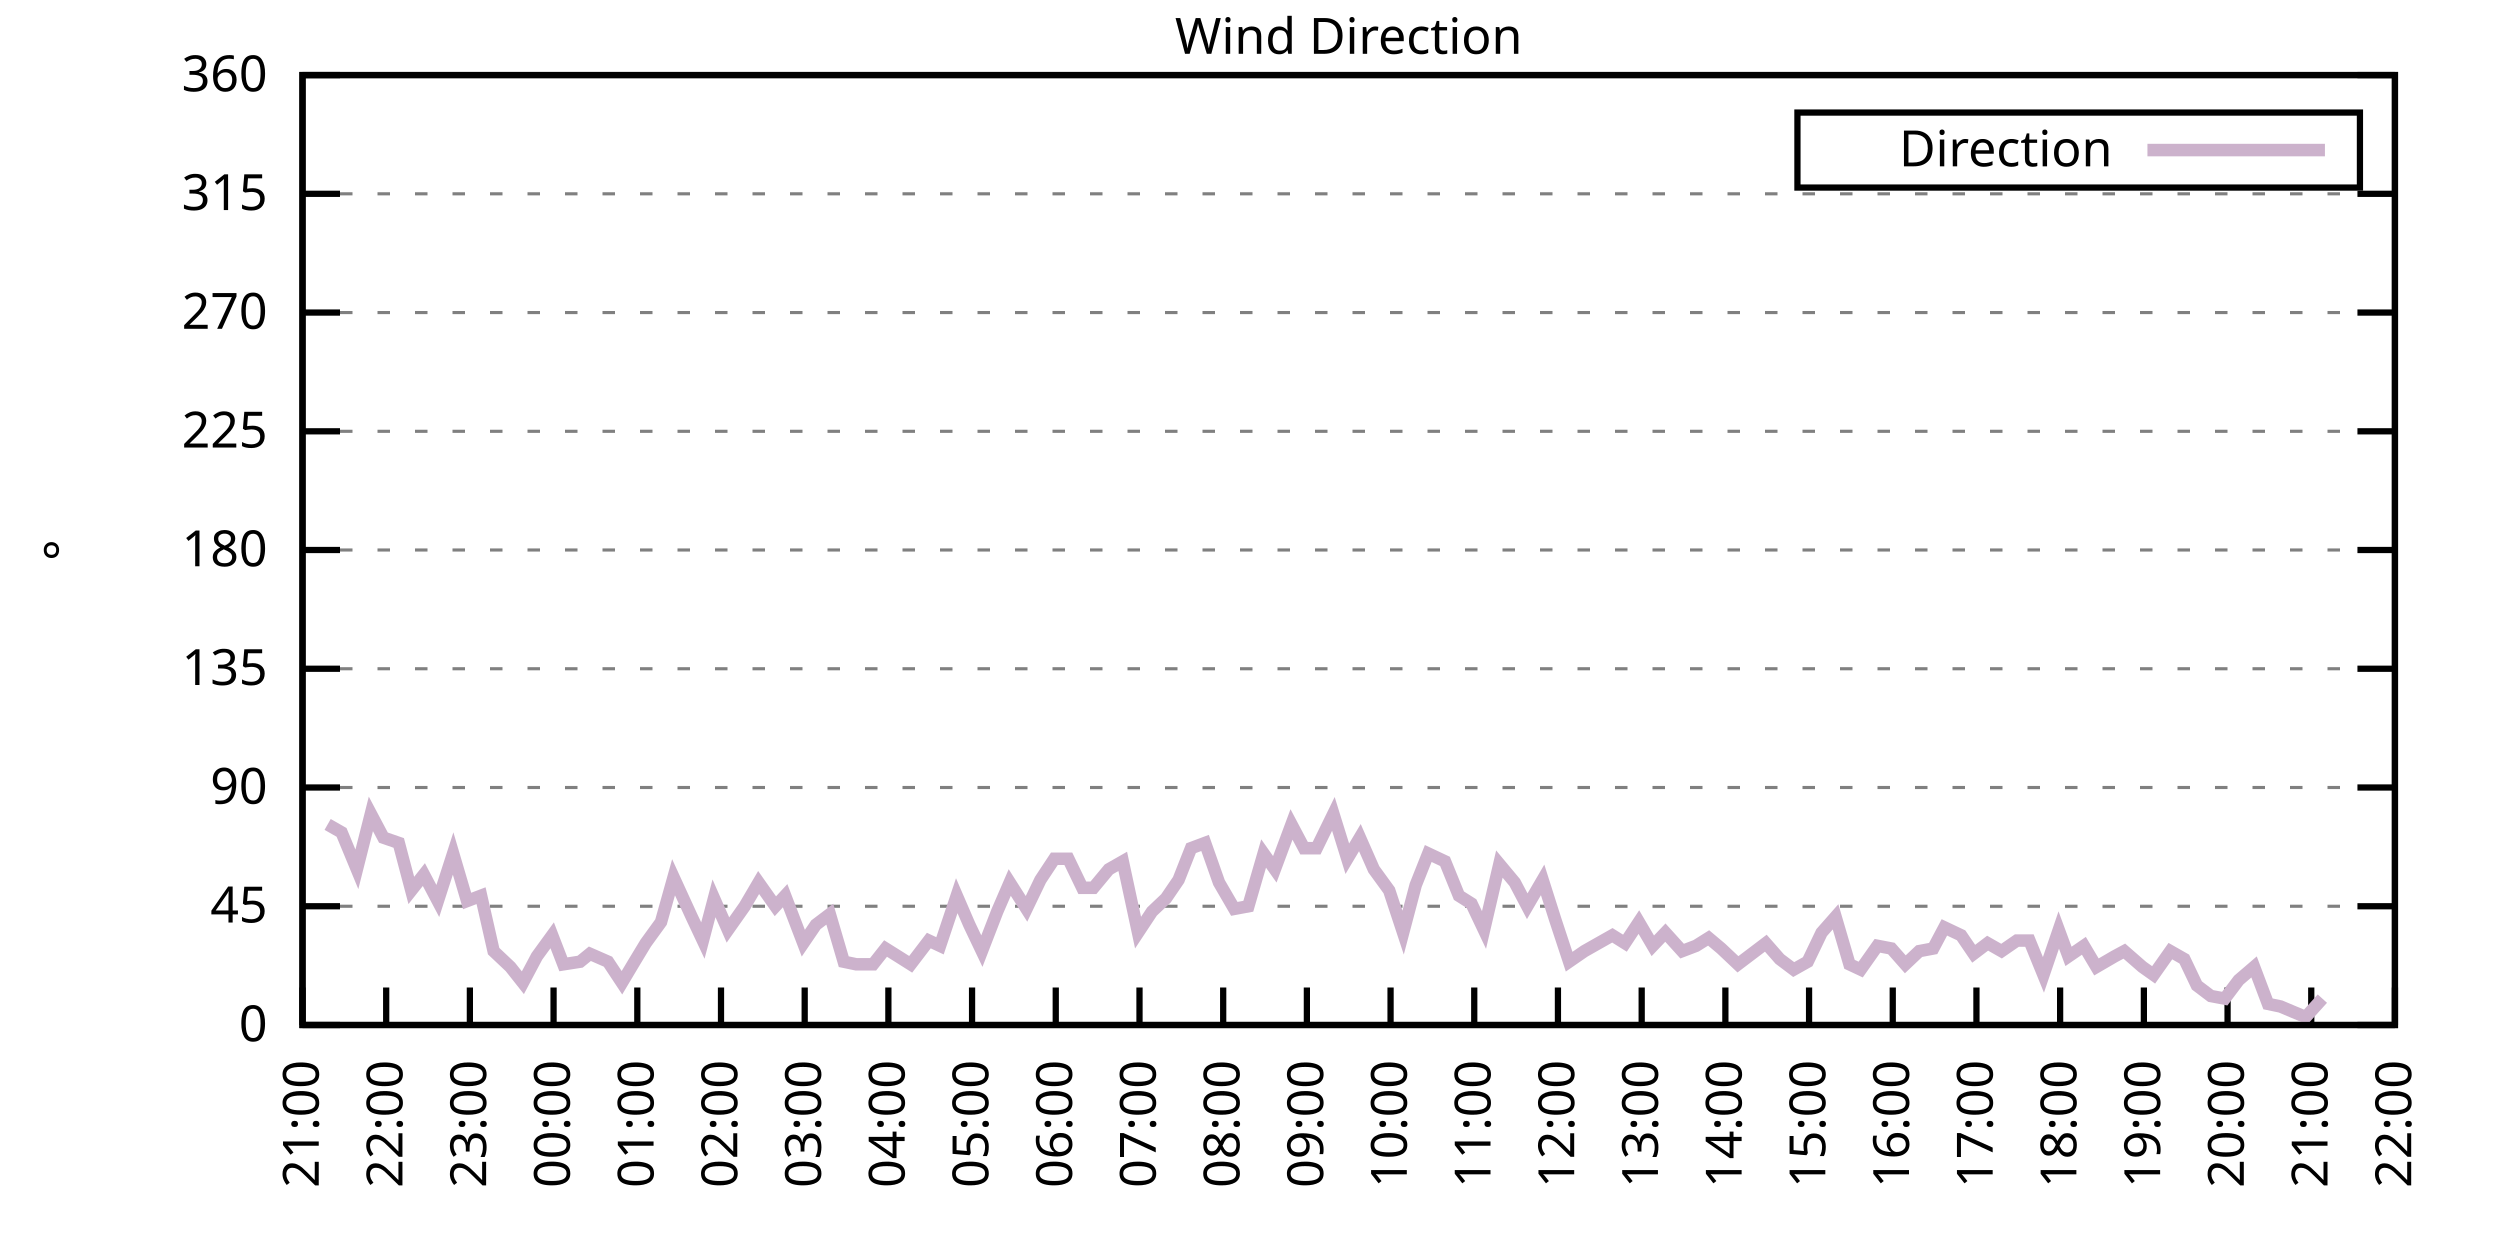
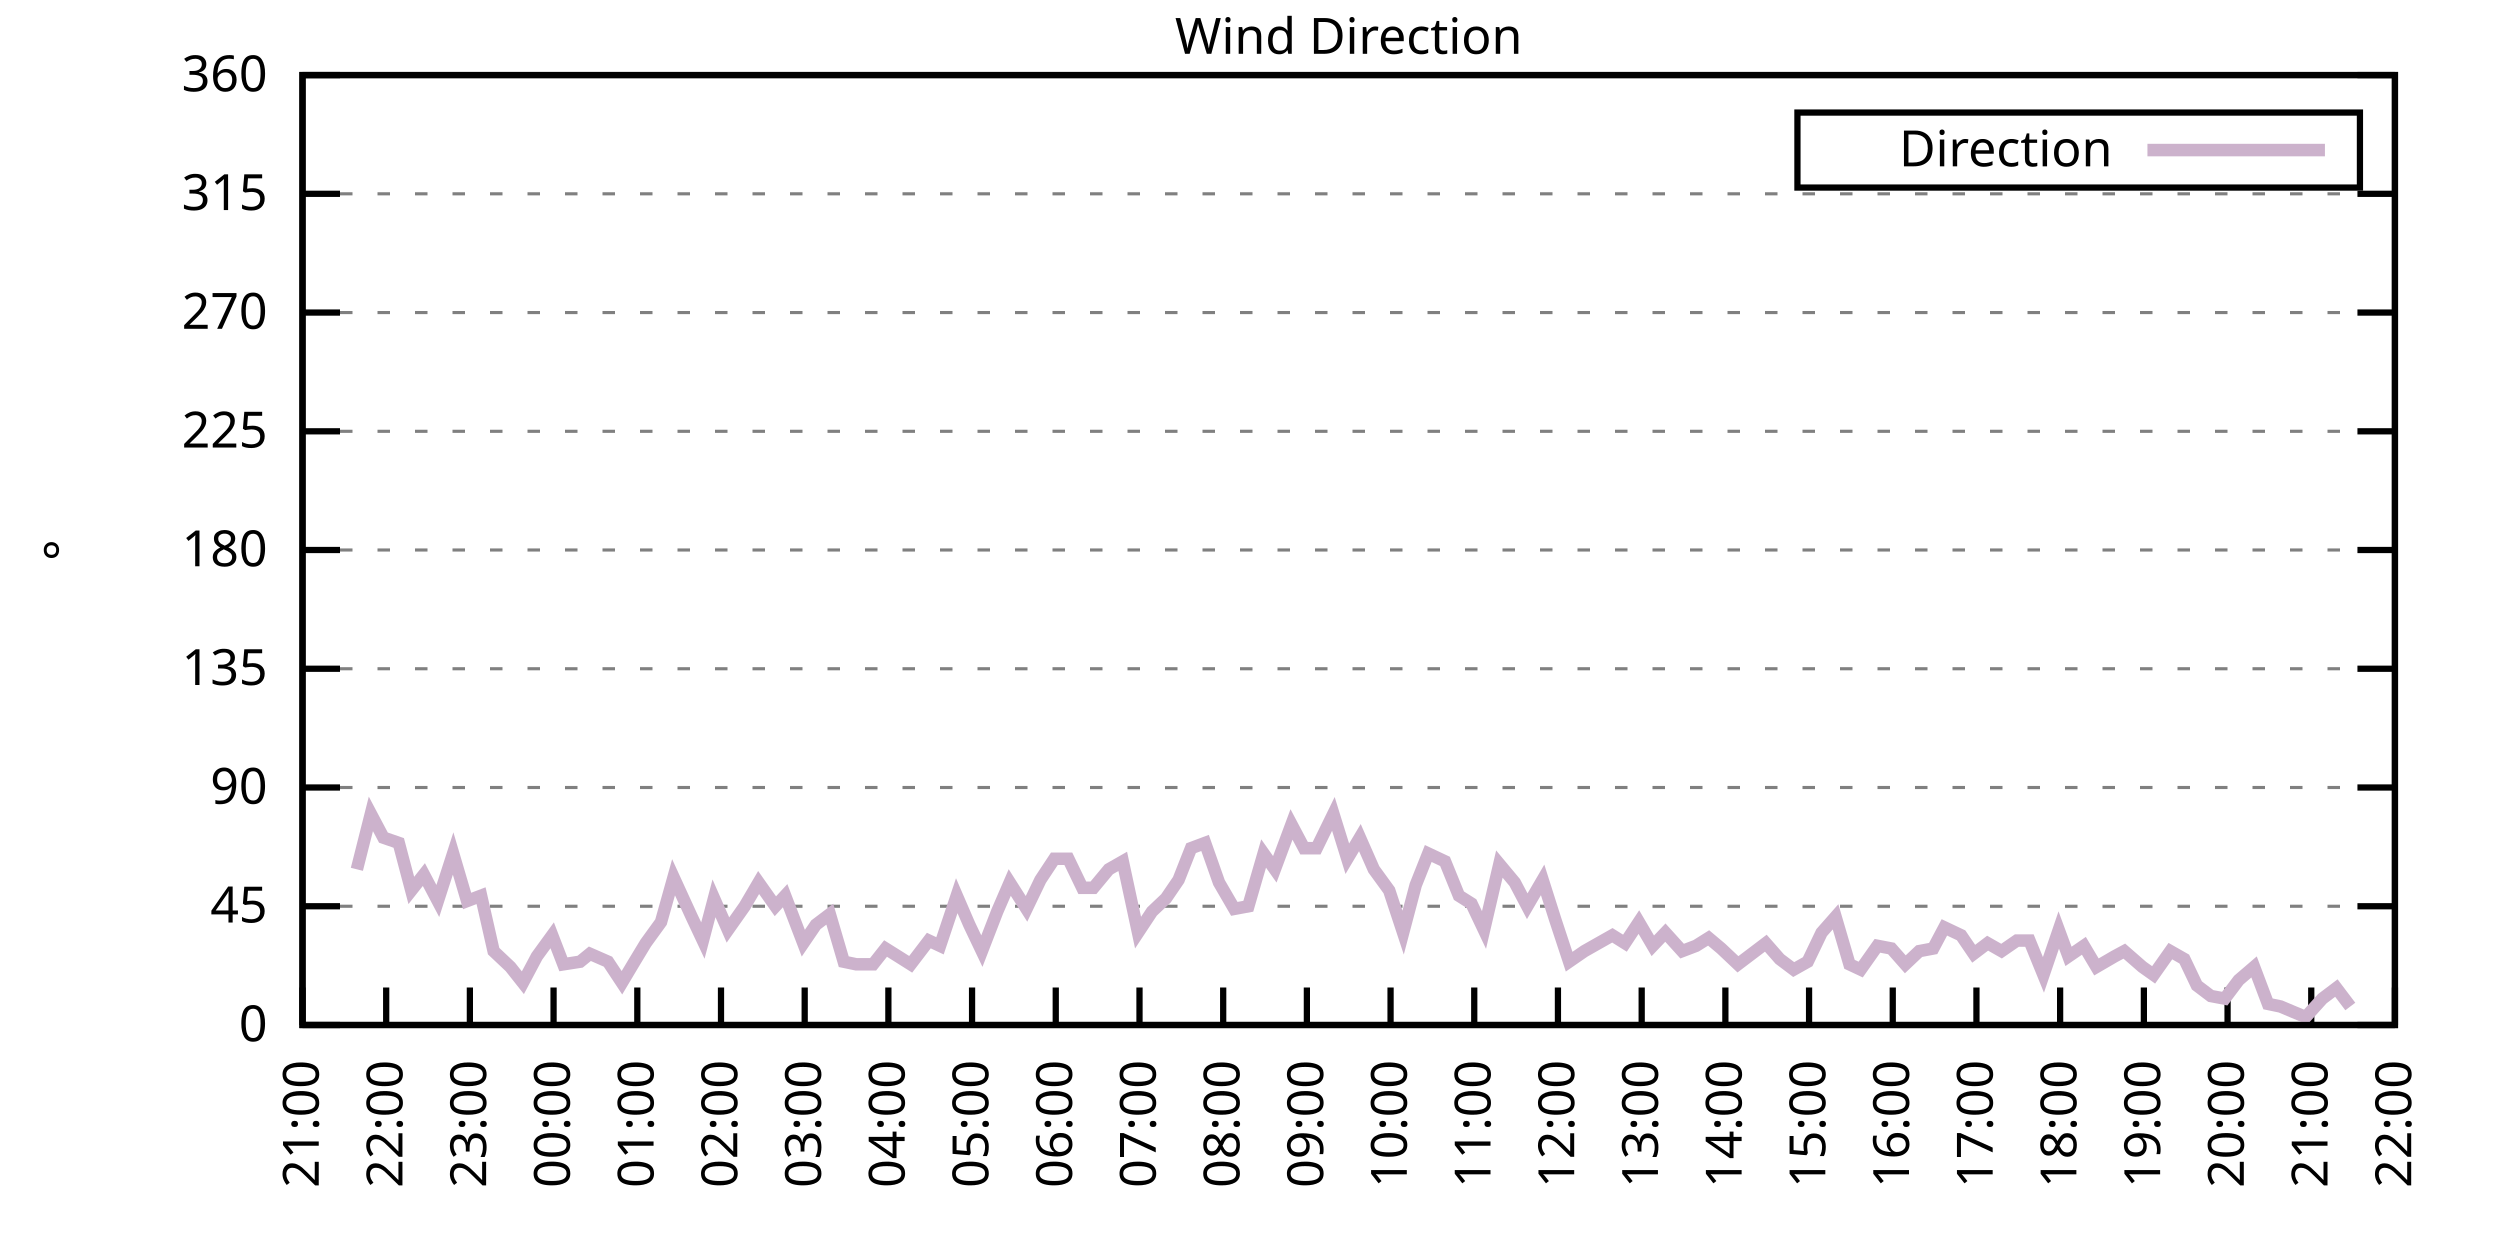
<svg xmlns="http://www.w3.org/2000/svg" xmlns:xlink="http://www.w3.org/1999/xlink" width="400" height="200" viewBox="0 0 400 200">
  <g id="gnuplot_canvas">
    <rect x="0" y="0" width="400" height="200" fill="none" />
    <defs>
      <circle id="gpDot" r="0.5" stroke-width="0.5" stroke="currentColor" />
      <path id="gpPt0" stroke-width="0.333" stroke="currentColor" d="M-1,0 h2 M0,-1 v2" />
      <path id="gpPt1" stroke-width="0.333" stroke="currentColor" d="M-1,-1 L1,1 M1,-1 L-1,1" />
      <path id="gpPt2" stroke-width="0.333" stroke="currentColor" d="M-1,0 L1,0 M0,-1 L0,1 M-1,-1 L1,1 M-1,1 L1,-1" />
      <rect id="gpPt3" stroke-width="0.333" stroke="currentColor" x="-1" y="-1" width="2" height="2" />
      <rect id="gpPt4" stroke-width="0.333" stroke="currentColor" fill="currentColor" x="-1" y="-1" width="2" height="2" />
      <circle id="gpPt5" stroke-width="0.333" stroke="currentColor" cx="0" cy="0" r="1" />
      <use xlink:href="#gpPt5" id="gpPt6" fill="currentColor" stroke="none" />
      <path id="gpPt7" stroke-width="0.333" stroke="currentColor" d="M0,-1.33 L-1.33,0.67 L1.33,0.67 z" />
      <use xlink:href="#gpPt7" id="gpPt8" fill="currentColor" stroke="none" />
      <use xlink:href="#gpPt7" id="gpPt9" stroke="currentColor" transform="rotate(180)" />
      <use xlink:href="#gpPt9" id="gpPt10" fill="currentColor" stroke="none" />
      <use xlink:href="#gpPt3" id="gpPt11" stroke="currentColor" transform="rotate(45)" />
      <use xlink:href="#gpPt11" id="gpPt12" fill="currentColor" stroke="none" />
      <path id="gpPt13" stroke-width="0.333" stroke="currentColor" d="M0,1.330 L1.265,0.411 L0.782,-1.067 L-0.782,-1.076 L-1.265,0.411 z" />
      <use xlink:href="#gpPt13" id="gpPt14" fill="currentColor" stroke="none" />
      <filter id="textbox" filterUnits="objectBoundingBox" x="0" y="0" height="1" width="1">
        <feFlood flood-color="white" flood-opacity="1" result="bgnd" />
        <feComposite in="SourceGraphic" in2="bgnd" operator="atop" />
      </filter>
      <filter id="greybox" filterUnits="objectBoundingBox" x="0" y="0" height="1" width="1">
        <feFlood flood-color="lightgrey" flood-opacity="1" result="grey" />
        <feComposite in="SourceGraphic" in2="grey" operator="atop" />
      </filter>
    </defs>
    <g fill="none" color="white" stroke="currentColor" stroke-width="1.00" stroke-linecap="butt" stroke-linejoin="miter">
</g>
    <g fill="none" color="black" stroke="currentColor" stroke-width="1.00" stroke-linecap="butt" stroke-linejoin="miter">
      <g stroke="none" shape-rendering="crispEdges">
        <polygon fill="rgb(255, 255, 255)" points="48.40,164.00 383.18,164.00 383.18,12.02 48.40,12.02 " />
      </g>
    </g>
    <g fill="none" color="black" stroke="currentColor" stroke-width="1.00" stroke-linecap="butt" stroke-linejoin="miter">
</g>
    <g fill="none" color="black" stroke="black" stroke-width="0.50" stroke-linecap="butt" stroke-linejoin="miter">
</g>
    <g fill="none" color="gray" stroke="currentColor" stroke-width="0.50" stroke-linecap="butt" stroke-linejoin="miter">
      <path stroke="gray" stroke-dasharray="2,4" class="gridline" d="M48.40,164.00 L383.19,164.00  " />
    </g>
    <g fill="none" color="gray" stroke="gray" stroke-width="1.00" stroke-linecap="butt" stroke-linejoin="miter">
</g>
    <g fill="none" color="black" stroke="currentColor" stroke-width="1.00" stroke-linecap="butt" stroke-linejoin="miter">
      <path stroke="black" d="M48.40,164.00 L54.40,164.00 M383.19,164.00 L377.19,164.00  " />
      <g transform="translate(42.80,166.60)" stroke="none" fill="black" font-family="Sans" font-size="8.00" text-anchor="end">
        <text>
          <tspan font-family="Sans"> 0</tspan>
        </text>
      </g>
    </g>
    <g fill="none" color="black" stroke="currentColor" stroke-width="1.00" stroke-linecap="butt" stroke-linejoin="miter">
</g>
    <g fill="none" color="black" stroke="black" stroke-width="0.50" stroke-linecap="butt" stroke-linejoin="miter">
</g>
    <g fill="none" color="gray" stroke="currentColor" stroke-width="0.50" stroke-linecap="butt" stroke-linejoin="miter">
      <path stroke="gray" stroke-dasharray="2,4" class="gridline" d="M48.40,145.00 L383.19,145.00  " />
    </g>
    <g fill="none" color="gray" stroke="gray" stroke-width="1.00" stroke-linecap="butt" stroke-linejoin="miter">
</g>
    <g fill="none" color="black" stroke="currentColor" stroke-width="1.00" stroke-linecap="butt" stroke-linejoin="miter">
      <path stroke="black" d="M48.40,145.00 L54.40,145.00 M383.19,145.00 L377.19,145.00  " />
      <g transform="translate(42.80,147.60)" stroke="none" fill="black" font-family="Sans" font-size="8.00" text-anchor="end">
        <text>
          <tspan font-family="Sans"> 45</tspan>
        </text>
      </g>
    </g>
    <g fill="none" color="black" stroke="currentColor" stroke-width="1.00" stroke-linecap="butt" stroke-linejoin="miter">
</g>
    <g fill="none" color="black" stroke="black" stroke-width="0.50" stroke-linecap="butt" stroke-linejoin="miter">
</g>
    <g fill="none" color="gray" stroke="currentColor" stroke-width="0.50" stroke-linecap="butt" stroke-linejoin="miter">
      <path stroke="gray" stroke-dasharray="2,4" class="gridline" d="M48.40,126.00 L383.19,126.00  " />
    </g>
    <g fill="none" color="gray" stroke="gray" stroke-width="1.00" stroke-linecap="butt" stroke-linejoin="miter">
</g>
    <g fill="none" color="black" stroke="currentColor" stroke-width="1.00" stroke-linecap="butt" stroke-linejoin="miter">
      <path stroke="black" d="M48.40,126.00 L54.40,126.00 M383.19,126.00 L377.19,126.00  " />
      <g transform="translate(42.80,128.60)" stroke="none" fill="black" font-family="Sans" font-size="8.00" text-anchor="end">
        <text>
          <tspan font-family="Sans"> 90</tspan>
        </text>
      </g>
    </g>
    <g fill="none" color="black" stroke="currentColor" stroke-width="1.00" stroke-linecap="butt" stroke-linejoin="miter">
</g>
    <g fill="none" color="black" stroke="black" stroke-width="0.50" stroke-linecap="butt" stroke-linejoin="miter">
</g>
    <g fill="none" color="gray" stroke="currentColor" stroke-width="0.50" stroke-linecap="butt" stroke-linejoin="miter">
      <path stroke="gray" stroke-dasharray="2,4" class="gridline" d="M48.40,107.00 L383.19,107.00  " />
    </g>
    <g fill="none" color="gray" stroke="gray" stroke-width="1.00" stroke-linecap="butt" stroke-linejoin="miter">
</g>
    <g fill="none" color="black" stroke="currentColor" stroke-width="1.00" stroke-linecap="butt" stroke-linejoin="miter">
      <path stroke="black" d="M48.40,107.00 L54.40,107.00 M383.19,107.00 L377.19,107.00  " />
      <g transform="translate(42.80,109.60)" stroke="none" fill="black" font-family="Sans" font-size="8.00" text-anchor="end">
        <text>
          <tspan font-family="Sans"> 135</tspan>
        </text>
      </g>
    </g>
    <g fill="none" color="black" stroke="currentColor" stroke-width="1.00" stroke-linecap="butt" stroke-linejoin="miter">
</g>
    <g fill="none" color="black" stroke="black" stroke-width="0.50" stroke-linecap="butt" stroke-linejoin="miter">
</g>
    <g fill="none" color="gray" stroke="currentColor" stroke-width="0.50" stroke-linecap="butt" stroke-linejoin="miter">
      <path stroke="gray" stroke-dasharray="2,4" class="gridline" d="M48.40,88.00 L383.19,88.00  " />
    </g>
    <g fill="none" color="gray" stroke="gray" stroke-width="1.00" stroke-linecap="butt" stroke-linejoin="miter">
</g>
    <g fill="none" color="black" stroke="currentColor" stroke-width="1.00" stroke-linecap="butt" stroke-linejoin="miter">
      <path stroke="black" d="M48.40,88.00 L54.40,88.00 M383.19,88.00 L377.19,88.00  " />
      <g transform="translate(42.80,90.60)" stroke="none" fill="black" font-family="Sans" font-size="8.00" text-anchor="end">
        <text>
          <tspan font-family="Sans"> 180</tspan>
        </text>
      </g>
    </g>
    <g fill="none" color="black" stroke="currentColor" stroke-width="1.00" stroke-linecap="butt" stroke-linejoin="miter">
</g>
    <g fill="none" color="black" stroke="black" stroke-width="0.50" stroke-linecap="butt" stroke-linejoin="miter">
</g>
    <g fill="none" color="gray" stroke="currentColor" stroke-width="0.50" stroke-linecap="butt" stroke-linejoin="miter">
      <path stroke="gray" stroke-dasharray="2,4" class="gridline" d="M48.40,69.01 L383.19,69.01  " />
    </g>
    <g fill="none" color="gray" stroke="gray" stroke-width="1.00" stroke-linecap="butt" stroke-linejoin="miter">
</g>
    <g fill="none" color="black" stroke="currentColor" stroke-width="1.00" stroke-linecap="butt" stroke-linejoin="miter">
      <path stroke="black" d="M48.40,69.01 L54.40,69.01 M383.19,69.01 L377.19,69.01  " />
      <g transform="translate(42.80,71.61)" stroke="none" fill="black" font-family="Sans" font-size="8.00" text-anchor="end">
        <text>
          <tspan font-family="Sans"> 225</tspan>
        </text>
      </g>
    </g>
    <g fill="none" color="black" stroke="currentColor" stroke-width="1.00" stroke-linecap="butt" stroke-linejoin="miter">
</g>
    <g fill="none" color="black" stroke="black" stroke-width="0.50" stroke-linecap="butt" stroke-linejoin="miter">
</g>
    <g fill="none" color="gray" stroke="currentColor" stroke-width="0.50" stroke-linecap="butt" stroke-linejoin="miter">
      <path stroke="gray" stroke-dasharray="2,4" class="gridline" d="M48.40,50.01 L383.19,50.01  " />
    </g>
    <g fill="none" color="gray" stroke="gray" stroke-width="1.00" stroke-linecap="butt" stroke-linejoin="miter">
</g>
    <g fill="none" color="black" stroke="currentColor" stroke-width="1.00" stroke-linecap="butt" stroke-linejoin="miter">
      <path stroke="black" d="M48.40,50.01 L54.40,50.01 M383.19,50.01 L377.19,50.01  " />
      <g transform="translate(42.80,52.61)" stroke="none" fill="black" font-family="Sans" font-size="8.00" text-anchor="end">
        <text>
          <tspan font-family="Sans"> 270</tspan>
        </text>
      </g>
    </g>
    <g fill="none" color="black" stroke="currentColor" stroke-width="1.00" stroke-linecap="butt" stroke-linejoin="miter">
</g>
    <g fill="none" color="black" stroke="black" stroke-width="0.50" stroke-linecap="butt" stroke-linejoin="miter">
</g>
    <g fill="none" color="gray" stroke="currentColor" stroke-width="0.50" stroke-linecap="butt" stroke-linejoin="miter">
      <path stroke="gray" stroke-dasharray="2,4" class="gridline" d="M48.40,31.01 L383.19,31.01  " />
    </g>
    <g fill="none" color="gray" stroke="gray" stroke-width="1.00" stroke-linecap="butt" stroke-linejoin="miter">
</g>
    <g fill="none" color="black" stroke="currentColor" stroke-width="1.00" stroke-linecap="butt" stroke-linejoin="miter">
      <path stroke="black" d="M48.40,31.01 L54.40,31.01 M383.19,31.01 L377.19,31.01  " />
      <g transform="translate(42.80,33.61)" stroke="none" fill="black" font-family="Sans" font-size="8.00" text-anchor="end">
        <text>
          <tspan font-family="Sans"> 315</tspan>
        </text>
      </g>
    </g>
    <g fill="none" color="black" stroke="currentColor" stroke-width="1.00" stroke-linecap="butt" stroke-linejoin="miter">
</g>
    <g fill="none" color="black" stroke="black" stroke-width="0.50" stroke-linecap="butt" stroke-linejoin="miter">
</g>
    <g fill="none" color="gray" stroke="currentColor" stroke-width="0.50" stroke-linecap="butt" stroke-linejoin="miter">
      <path stroke="gray" stroke-dasharray="2,4" class="gridline" d="M48.40,12.01 L383.19,12.01  " />
    </g>
    <g fill="none" color="gray" stroke="gray" stroke-width="1.00" stroke-linecap="butt" stroke-linejoin="miter">
</g>
    <g fill="none" color="black" stroke="currentColor" stroke-width="1.00" stroke-linecap="butt" stroke-linejoin="miter">
      <path stroke="black" d="M48.40,12.01 L54.40,12.01 M383.19,12.01 L377.19,12.01  " />
      <g transform="translate(42.80,14.61)" stroke="none" fill="black" font-family="Sans" font-size="8.00" text-anchor="end">
        <text>
          <tspan font-family="Sans"> 360</tspan>
        </text>
      </g>
    </g>
    <g fill="none" color="black" stroke="currentColor" stroke-width="1.00" stroke-linecap="butt" stroke-linejoin="miter">
      <path stroke="black" d="M48.40,164.00 L48.40,158.00  " />
      <g transform="translate(51.00,169.60) rotate(270.00)" stroke="none" fill="black" font-family="Sans" font-size="8.00" text-anchor="end">
        <text>
          <tspan font-family="Sans">21:00</tspan>
        </text>
      </g>
    </g>
    <g fill="none" color="black" stroke="currentColor" stroke-width="1.00" stroke-linecap="butt" stroke-linejoin="miter">
      <path stroke="black" d="M61.79,164.00 L61.79,158.00  " />
      <g transform="translate(64.39,169.60) rotate(270.00)" stroke="none" fill="black" font-family="Sans" font-size="8.00" text-anchor="end">
        <text>
          <tspan font-family="Sans">22:00</tspan>
        </text>
      </g>
    </g>
    <g fill="none" color="black" stroke="currentColor" stroke-width="1.00" stroke-linecap="butt" stroke-linejoin="miter">
      <path stroke="black" d="M75.18,164.00 L75.18,158.00  " />
      <g transform="translate(77.78,169.60) rotate(270.00)" stroke="none" fill="black" font-family="Sans" font-size="8.00" text-anchor="end">
        <text>
          <tspan font-family="Sans">23:00</tspan>
        </text>
      </g>
    </g>
    <g fill="none" color="black" stroke="currentColor" stroke-width="1.00" stroke-linecap="butt" stroke-linejoin="miter">
      <path stroke="black" d="M88.57,164.00 L88.57,158.00  " />
      <g transform="translate(91.17,169.60) rotate(270.00)" stroke="none" fill="black" font-family="Sans" font-size="8.00" text-anchor="end">
        <text>
          <tspan font-family="Sans">00:00</tspan>
        </text>
      </g>
    </g>
    <g fill="none" color="black" stroke="currentColor" stroke-width="1.00" stroke-linecap="butt" stroke-linejoin="miter">
      <path stroke="black" d="M101.97,164.00 L101.97,158.00  " />
      <g transform="translate(104.57,169.60) rotate(270.00)" stroke="none" fill="black" font-family="Sans" font-size="8.00" text-anchor="end">
        <text>
          <tspan font-family="Sans">01:00</tspan>
        </text>
      </g>
    </g>
    <g fill="none" color="black" stroke="currentColor" stroke-width="1.00" stroke-linecap="butt" stroke-linejoin="miter">
      <path stroke="black" d="M115.36,164.00 L115.36,158.00  " />
      <g transform="translate(117.96,169.60) rotate(270.00)" stroke="none" fill="black" font-family="Sans" font-size="8.00" text-anchor="end">
        <text>
          <tspan font-family="Sans">02:00</tspan>
        </text>
      </g>
    </g>
    <g fill="none" color="black" stroke="currentColor" stroke-width="1.00" stroke-linecap="butt" stroke-linejoin="miter">
      <path stroke="black" d="M128.75,164.00 L128.75,158.00  " />
      <g transform="translate(131.35,169.60) rotate(270.00)" stroke="none" fill="black" font-family="Sans" font-size="8.00" text-anchor="end">
        <text>
          <tspan font-family="Sans">03:00</tspan>
        </text>
      </g>
    </g>
    <g fill="none" color="black" stroke="currentColor" stroke-width="1.00" stroke-linecap="butt" stroke-linejoin="miter">
      <path stroke="black" d="M142.14,164.00 L142.14,158.00  " />
      <g transform="translate(144.74,169.60) rotate(270.00)" stroke="none" fill="black" font-family="Sans" font-size="8.00" text-anchor="end">
        <text>
          <tspan font-family="Sans">04:00</tspan>
        </text>
      </g>
    </g>
    <g fill="none" color="black" stroke="currentColor" stroke-width="1.00" stroke-linecap="butt" stroke-linejoin="miter">
      <path stroke="black" d="M155.53,164.00 L155.53,158.00  " />
      <g transform="translate(158.13,169.60) rotate(270.00)" stroke="none" fill="black" font-family="Sans" font-size="8.00" text-anchor="end">
        <text>
          <tspan font-family="Sans">05:00</tspan>
        </text>
      </g>
    </g>
    <g fill="none" color="black" stroke="currentColor" stroke-width="1.00" stroke-linecap="butt" stroke-linejoin="miter">
      <path stroke="black" d="M168.92,164.00 L168.92,158.00  " />
      <g transform="translate(171.52,169.60) rotate(270.00)" stroke="none" fill="black" font-family="Sans" font-size="8.00" text-anchor="end">
        <text>
          <tspan font-family="Sans">06:00</tspan>
        </text>
      </g>
    </g>
    <g fill="none" color="black" stroke="currentColor" stroke-width="1.00" stroke-linecap="butt" stroke-linejoin="miter">
      <path stroke="black" d="M182.32,164.00 L182.32,158.00  " />
      <g transform="translate(184.92,169.60) rotate(270.00)" stroke="none" fill="black" font-family="Sans" font-size="8.00" text-anchor="end">
        <text>
          <tspan font-family="Sans">07:00</tspan>
        </text>
      </g>
    </g>
    <g fill="none" color="black" stroke="currentColor" stroke-width="1.00" stroke-linecap="butt" stroke-linejoin="miter">
      <path stroke="black" d="M195.71,164.00 L195.71,158.00  " />
      <g transform="translate(198.31,169.60) rotate(270.00)" stroke="none" fill="black" font-family="Sans" font-size="8.00" text-anchor="end">
        <text>
          <tspan font-family="Sans">08:00</tspan>
        </text>
      </g>
    </g>
    <g fill="none" color="black" stroke="currentColor" stroke-width="1.00" stroke-linecap="butt" stroke-linejoin="miter">
      <path stroke="black" d="M209.10,164.00 L209.10,158.00  " />
      <g transform="translate(211.70,169.60) rotate(270.00)" stroke="none" fill="black" font-family="Sans" font-size="8.00" text-anchor="end">
        <text>
          <tspan font-family="Sans">09:00</tspan>
        </text>
      </g>
    </g>
    <g fill="none" color="black" stroke="currentColor" stroke-width="1.00" stroke-linecap="butt" stroke-linejoin="miter">
      <path stroke="black" d="M222.49,164.00 L222.49,158.00  " />
      <g transform="translate(225.09,169.60) rotate(270.00)" stroke="none" fill="black" font-family="Sans" font-size="8.00" text-anchor="end">
        <text>
          <tspan font-family="Sans">10:00</tspan>
        </text>
      </g>
    </g>
    <g fill="none" color="black" stroke="currentColor" stroke-width="1.00" stroke-linecap="butt" stroke-linejoin="miter">
      <path stroke="black" d="M235.88,164.00 L235.88,158.00  " />
      <g transform="translate(238.48,169.60) rotate(270.00)" stroke="none" fill="black" font-family="Sans" font-size="8.00" text-anchor="end">
        <text>
          <tspan font-family="Sans">11:00</tspan>
        </text>
      </g>
    </g>
    <g fill="none" color="black" stroke="currentColor" stroke-width="1.00" stroke-linecap="butt" stroke-linejoin="miter">
      <path stroke="black" d="M249.27,164.00 L249.27,158.00  " />
      <g transform="translate(251.87,169.60) rotate(270.00)" stroke="none" fill="black" font-family="Sans" font-size="8.00" text-anchor="end">
        <text>
          <tspan font-family="Sans">12:00</tspan>
        </text>
      </g>
    </g>
    <g fill="none" color="black" stroke="currentColor" stroke-width="1.00" stroke-linecap="butt" stroke-linejoin="miter">
      <path stroke="black" d="M262.67,164.00 L262.67,158.00  " />
      <g transform="translate(265.27,169.60) rotate(270.00)" stroke="none" fill="black" font-family="Sans" font-size="8.00" text-anchor="end">
        <text>
          <tspan font-family="Sans">13:00</tspan>
        </text>
      </g>
    </g>
    <g fill="none" color="black" stroke="currentColor" stroke-width="1.00" stroke-linecap="butt" stroke-linejoin="miter">
      <path stroke="black" d="M276.06,164.00 L276.06,158.00  " />
      <g transform="translate(278.66,169.60) rotate(270.00)" stroke="none" fill="black" font-family="Sans" font-size="8.00" text-anchor="end">
        <text>
          <tspan font-family="Sans">14:00</tspan>
        </text>
      </g>
    </g>
    <g fill="none" color="black" stroke="currentColor" stroke-width="1.00" stroke-linecap="butt" stroke-linejoin="miter">
      <path stroke="black" d="M289.45,164.00 L289.45,158.00  " />
      <g transform="translate(292.05,169.60) rotate(270.00)" stroke="none" fill="black" font-family="Sans" font-size="8.00" text-anchor="end">
        <text>
          <tspan font-family="Sans">15:00</tspan>
        </text>
      </g>
    </g>
    <g fill="none" color="black" stroke="currentColor" stroke-width="1.00" stroke-linecap="butt" stroke-linejoin="miter">
      <path stroke="black" d="M302.84,164.00 L302.84,158.00  " />
      <g transform="translate(305.44,169.60) rotate(270.00)" stroke="none" fill="black" font-family="Sans" font-size="8.00" text-anchor="end">
        <text>
          <tspan font-family="Sans">16:00</tspan>
        </text>
      </g>
    </g>
    <g fill="none" color="black" stroke="currentColor" stroke-width="1.00" stroke-linecap="butt" stroke-linejoin="miter">
      <path stroke="black" d="M316.23,164.00 L316.23,158.00  " />
      <g transform="translate(318.83,169.60) rotate(270.00)" stroke="none" fill="black" font-family="Sans" font-size="8.00" text-anchor="end">
        <text>
          <tspan font-family="Sans">17:00</tspan>
        </text>
      </g>
    </g>
    <g fill="none" color="black" stroke="currentColor" stroke-width="1.00" stroke-linecap="butt" stroke-linejoin="miter">
      <path stroke="black" d="M329.62,164.00 L329.62,158.00  " />
      <g transform="translate(332.22,169.60) rotate(270.00)" stroke="none" fill="black" font-family="Sans" font-size="8.00" text-anchor="end">
        <text>
          <tspan font-family="Sans">18:00</tspan>
        </text>
      </g>
    </g>
    <g fill="none" color="black" stroke="currentColor" stroke-width="1.00" stroke-linecap="butt" stroke-linejoin="miter">
      <path stroke="black" d="M343.02,164.00 L343.02,158.00  " />
      <g transform="translate(345.62,169.60) rotate(270.00)" stroke="none" fill="black" font-family="Sans" font-size="8.00" text-anchor="end">
        <text>
          <tspan font-family="Sans">19:00</tspan>
        </text>
      </g>
    </g>
    <g fill="none" color="black" stroke="currentColor" stroke-width="1.00" stroke-linecap="butt" stroke-linejoin="miter">
      <path stroke="black" d="M356.41,164.00 L356.41,158.00  " />
      <g transform="translate(359.01,169.60) rotate(270.00)" stroke="none" fill="black" font-family="Sans" font-size="8.00" text-anchor="end">
        <text>
          <tspan font-family="Sans">20:00</tspan>
        </text>
      </g>
    </g>
    <g fill="none" color="black" stroke="currentColor" stroke-width="1.00" stroke-linecap="butt" stroke-linejoin="miter">
      <path stroke="black" d="M369.80,164.00 L369.80,158.00  " />
      <g transform="translate(372.40,169.60) rotate(270.00)" stroke="none" fill="black" font-family="Sans" font-size="8.00" text-anchor="end">
        <text>
          <tspan font-family="Sans">21:00</tspan>
        </text>
      </g>
    </g>
    <g fill="none" color="black" stroke="currentColor" stroke-width="1.00" stroke-linecap="butt" stroke-linejoin="miter">
      <path stroke="black" d="M383.19,164.00 L383.19,158.00  " />
      <g transform="translate(385.79,169.60) rotate(270.00)" stroke="none" fill="black" font-family="Sans" font-size="8.00" text-anchor="end">
        <text>
          <tspan font-family="Sans">22:00</tspan>
        </text>
      </g>
    </g>
    <g fill="none" color="black" stroke="currentColor" stroke-width="1.00" stroke-linecap="butt" stroke-linejoin="miter">
</g>
    <g fill="none" color="black" stroke="currentColor" stroke-width="1.00" stroke-linecap="butt" stroke-linejoin="miter">
      <path stroke="black" d="M48.40,12.01 L48.40,164.00 L383.19,164.00 L383.19,12.01 L48.40,12.01 Z  " />
    </g>
    <g fill="none" color="black" stroke="currentColor" stroke-width="1.00" stroke-linecap="butt" stroke-linejoin="miter">
</g>
    <g fill="none" color="black" stroke="currentColor" stroke-width="1.00" stroke-linecap="butt" stroke-linejoin="miter">
      <path stroke="black" d="M287.59,30.01 L287.59,18.01 L377.59,18.01 L377.59,30.01 L287.59,30.01 Z  " />
    </g>
    <g id="Wind_direction_plot_1">
      <g fill="none" color="white" stroke="black" stroke-width="2.00" stroke-linecap="butt" stroke-linejoin="miter">
</g>
      <g fill="none" color="black" stroke="currentColor" stroke-width="2.00" stroke-linecap="butt" stroke-linejoin="miter">
        <g transform="translate(337.99,26.61)" stroke="none" fill="black" font-family="Sans" font-size="8.00" text-anchor="end">
          <text>
            <tspan font-family="Sans">Direction</tspan>
          </text>
        </g>
      </g>
      <g fill="none" color="black" stroke="currentColor" stroke-width="2.00" stroke-linecap="butt" stroke-linejoin="miter">
-         <path stroke="rgb(204, 178, 204)" d="M343.59,24.01 L371.99,24.01 M52.42,131.91 L54.65,133.18 L57.10,139.09 L59.34,130.22 L61.35,134.02 L63.80,134.87   L65.81,142.47 L67.82,139.93 L70.05,144.16 L72.50,136.56 L74.74,144.16 L76.97,143.31 L78.98,152.18 L81.66,154.71   L83.66,157.24 L85.90,153.02 L88.35,149.65 L90.14,154.29 L92.82,153.87 L94.38,152.60 L97.28,153.87 L99.51,157.24   L101.52,153.87 L103.31,150.91 L105.76,147.53 L107.77,140.36 L110.67,146.69 L112.46,150.49 L114.24,143.73 L116.47,148.80   L119.15,145.00 L121.38,141.20 L124.06,145.00 L125.62,143.31 L128.53,150.91 L130.54,147.96 L132.77,146.27 L135.00,153.87   L137.01,154.29 L139.69,154.29 L141.69,151.76 L143.70,153.02 L145.71,154.29 L148.61,150.49 L150.40,151.33 L153.08,143.31   L155.09,147.96 L157.10,152.18 L159.55,145.85 L161.56,141.20 L164.24,145.42 L166.47,140.78 L168.70,137.40 L170.93,137.40   L173.17,142.05 L174.95,142.05 L177.41,139.09 L179.64,137.82 L182.09,149.22 L184.32,145.85 L186.56,143.73 L188.57,140.78   L190.57,135.71 L192.81,134.87 L195.04,141.20 L197.49,145.42 L199.73,145.00 L202.18,136.56 L203.97,139.09 L206.64,131.91   L208.65,135.71 L210.66,135.71 L213.34,130.22 L215.57,137.40 L217.58,134.02 L219.81,139.09 L222.27,142.47 L224.50,149.22   L226.51,141.62 L228.52,136.56 L231.20,137.82 L233.43,143.31 L235.44,144.58 L237.44,148.80 L239.90,138.25 L242.36,141.20   L244.36,145.00 L246.82,140.78 L248.83,147.11 L251.06,153.87 L253.51,152.18 L255.75,150.91 L257.98,149.65 L259.99,150.91   L262.22,147.53 L264.45,151.33 L266.46,149.22 L269.14,152.18 L271.37,151.33 L273.38,150.07 L275.39,151.76 L278.07,154.29   L280.30,152.60 L282.53,150.91 L284.76,153.45 L286.99,155.13 L289.23,153.87 L291.46,149.22 L293.69,146.69 L295.92,154.29   L297.71,155.13 L300.39,151.33 L302.62,151.76 L304.85,154.29 L307.08,152.18 L309.31,151.76 L311.10,148.38 L313.78,149.65   L315.79,152.60 L318.02,150.91 L320.25,152.18 L322.70,150.49 L324.71,150.49 L326.95,155.98 L329.40,148.80 L330.96,153.02   L333.42,151.33 L335.43,154.71 L338.33,153.02 L339.89,152.18 L342.79,154.71 L344.58,155.98 L347.26,152.18 L349.49,153.45   L351.50,157.67 L353.73,159.36 L355.96,159.78 L358.19,156.82 L360.65,154.71 L362.88,160.62 L364.89,161.04 L366.90,161.89   L368.91,162.73 L371.58,159.78  " />
+         <path stroke="rgb(204, 178, 204)" d="M343.59,24.01 L371.99,24.01 M57.10,139.09 L59.34,130.22 L61.35,134.02 L63.80,134.87 L65.81,142.47 L67.82,139.93   L70.05,144.16 L72.50,136.56 L74.74,144.16 L76.97,143.31 L78.98,152.18 L81.66,154.71 L83.66,157.24 L85.90,153.02   L88.35,149.65 L90.14,154.29 L92.82,153.87 L94.38,152.60 L97.28,153.87 L99.51,157.24 L101.52,153.87 L103.31,150.91   L105.76,147.53 L107.77,140.36 L110.67,146.69 L112.46,150.49 L114.24,143.73 L116.47,148.80 L119.15,145.00 L121.38,141.20   L124.06,145.00 L125.62,143.31 L128.53,150.91 L130.54,147.96 L132.77,146.27 L135.00,153.87 L137.01,154.29 L139.69,154.29   L141.69,151.76 L143.70,153.02 L145.71,154.29 L148.61,150.49 L150.40,151.33 L153.08,143.31 L155.09,147.96 L157.10,152.18   L159.55,145.85 L161.56,141.20 L164.24,145.42 L166.47,140.78 L168.70,137.40 L170.93,137.40 L173.17,142.05 L174.95,142.05   L177.41,139.09 L179.64,137.82 L182.09,149.22 L184.32,145.85 L186.56,143.73 L188.57,140.78 L190.57,135.71 L192.81,134.87   L195.04,141.20 L197.49,145.42 L199.73,145.00 L202.18,136.56 L203.97,139.09 L206.64,131.91 L208.65,135.71 L210.66,135.71   L213.34,130.22 L215.57,137.40 L217.58,134.02 L219.81,139.09 L222.27,142.47 L224.50,149.22 L226.51,141.62 L228.52,136.56   L231.20,137.82 L233.43,143.31 L235.44,144.58 L237.44,148.80 L239.90,138.25 L242.36,141.20 L244.36,145.00 L246.82,140.78   L248.83,147.11 L251.06,153.87 L253.51,152.18 L255.75,150.91 L257.98,149.65 L259.99,150.91 L262.22,147.53 L264.45,151.33   L266.46,149.22 L269.14,152.18 L271.37,151.33 L273.38,150.07 L275.39,151.76 L278.07,154.29 L280.30,152.60 L282.53,150.91   L284.76,153.45 L286.99,155.13 L289.23,153.87 L291.46,149.22 L293.69,146.69 L295.92,154.29 L297.71,155.13 L300.39,151.33   L302.62,151.76 L304.85,154.29 L307.08,152.18 L309.31,151.76 L311.10,148.38 L313.78,149.65 L315.79,152.60 L318.02,150.91   L320.25,152.18 L322.70,150.49 L324.71,150.49 L326.95,155.98 L329.40,148.80 L330.96,153.02 L333.42,151.33 L335.43,154.71   L338.33,153.02 L339.89,152.18 L342.79,154.71 L344.58,155.98 L347.26,152.18 L349.49,153.45 L351.50,157.67 L353.73,159.36   L355.96,159.78 L358.19,156.82 L360.65,154.71 L362.88,160.62 L364.89,161.04 L366.90,161.89 L368.91,162.73 L371.58,159.78   L373.82,158.09 L376.05,161.04  " />
      </g>
    </g>
    <g fill="none" color="black" stroke="currentColor" stroke-width="2.00" stroke-linecap="butt" stroke-linejoin="miter">
</g>
    <g fill="none" color="black" stroke="black" stroke-width="1.00" stroke-linecap="butt" stroke-linejoin="miter">
</g>
    <g fill="none" color="black" stroke="currentColor" stroke-width="1.00" stroke-linecap="butt" stroke-linejoin="miter">
      <path stroke="black" d="M48.40,12.01 L48.40,164.00 L383.19,164.00 L383.19,12.01 L48.40,12.01 Z  " />
      <g transform="translate(12.80,88.01) rotate(270.00)" stroke="none" fill="black" font-family="Sans" font-size="8.00" text-anchor="middle">
        <text>
          <tspan font-family="Sans">°</tspan>
        </text>
      </g>
    </g>
    <g fill="none" color="black" stroke="currentColor" stroke-width="1.00" stroke-linecap="butt" stroke-linejoin="miter">
</g>
    <g fill="none" color="black" stroke="currentColor" stroke-width="1.00" stroke-linecap="butt" stroke-linejoin="miter">
      <g transform="translate(215.79,8.61)" stroke="none" fill="black" font-family="Sans" font-size="8.00" text-anchor="middle">
        <text>
          <tspan font-family="Sans">Wind Direction</tspan>
        </text>
      </g>
    </g>
    <g fill="none" color="black" stroke="currentColor" stroke-width="1.00" stroke-linecap="butt" stroke-linejoin="miter">
</g>
  </g>
</svg>
